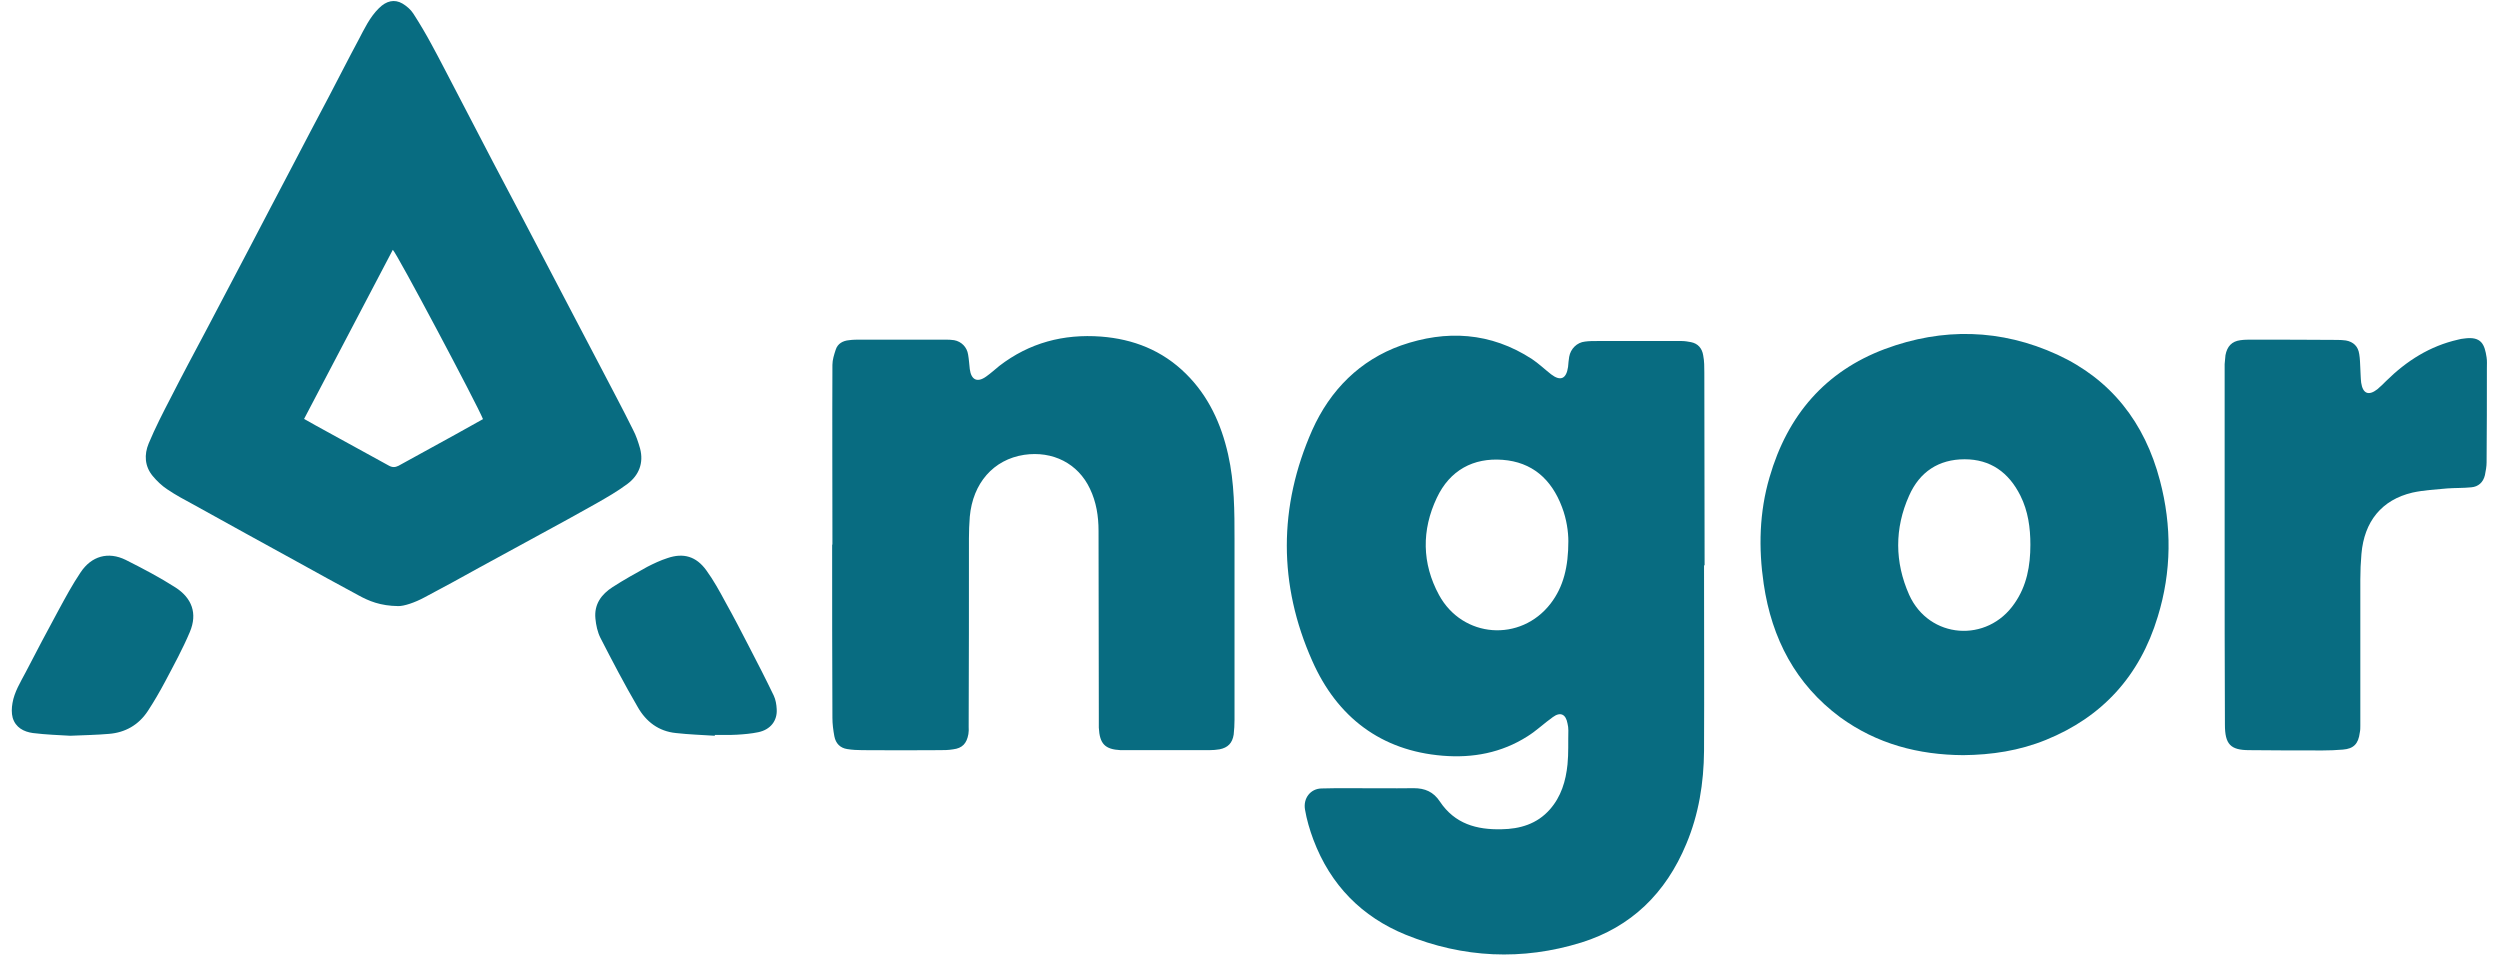
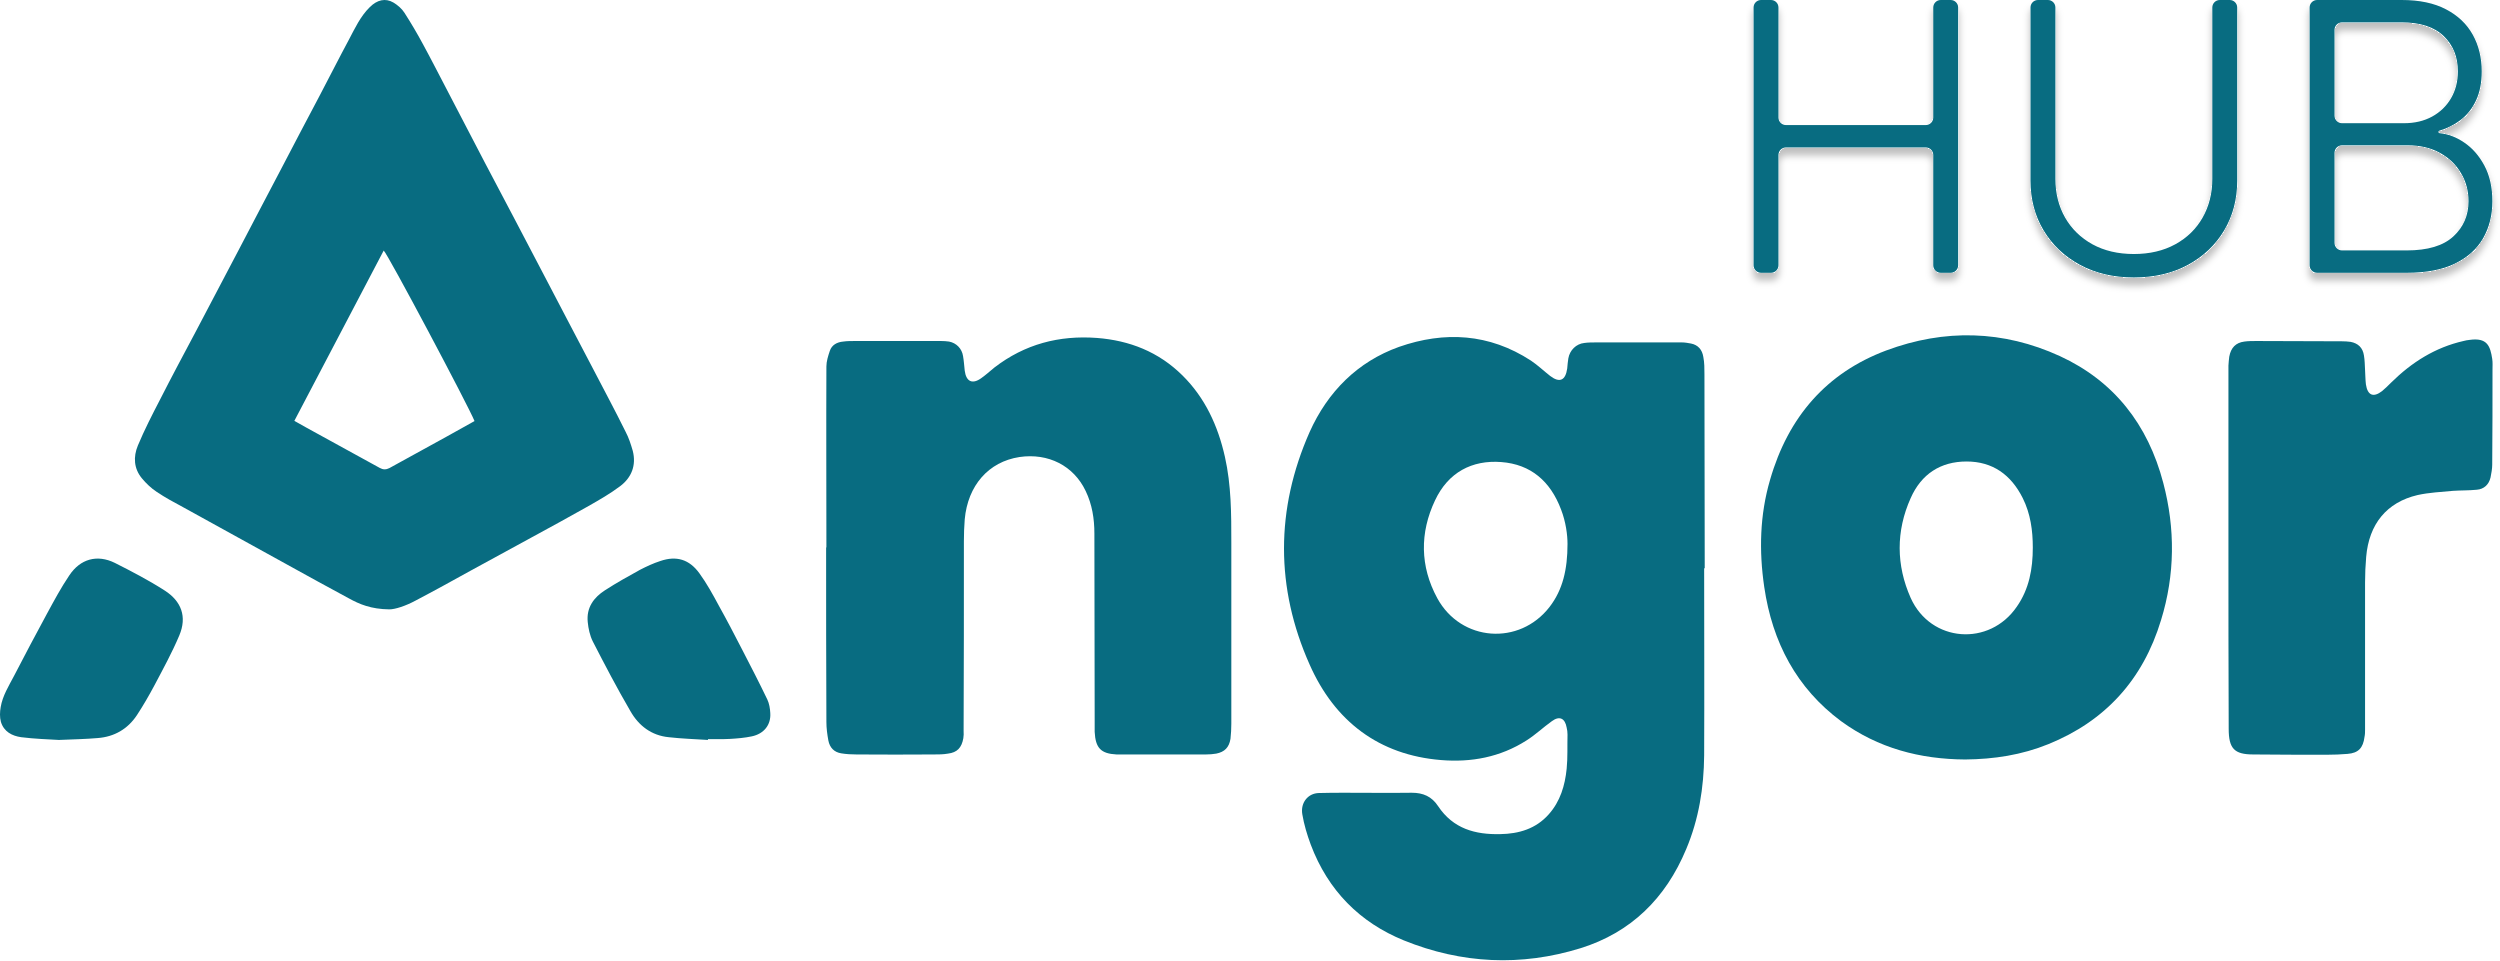
- <svg xmlns="http://www.w3.org/2000/svg" width="182" height="70" viewBox="0 0 182 70" fill="none">
-   <path fill-rule="evenodd" clip-rule="evenodd" d="M29.008 44.124C27.68 44.108 26.855 43.756 26.076 43.328C24.565 42.516 23.068 41.689 21.572 40.862C19.078 39.495 16.589 38.122 14.105 36.744C13.448 36.392 12.792 36.04 12.181 35.626C11.784 35.366 11.418 35.014 11.112 34.646C10.532 33.942 10.486 33.1 10.822 32.288C11.295 31.155 11.86 30.053 12.425 28.966C13.265 27.312 14.136 25.689 15.006 24.051C16.029 22.091 17.067 20.132 18.106 18.157C19.144 16.181 20.182 14.176 21.236 12.185C22.122 10.471 23.038 8.756 23.939 7.041C24.656 5.678 25.359 4.285 26.092 2.922C26.519 2.111 26.916 1.254 27.588 0.595C28.123 0.059 28.718 -0.079 29.298 0.258C29.604 0.442 29.909 0.702 30.092 0.993C30.566 1.728 31.009 2.478 31.421 3.244C32.032 4.362 32.612 5.51 33.208 6.643C34.108 8.373 35.009 10.103 35.91 11.833C36.613 13.181 37.33 14.513 38.033 15.86C38.654 17.054 39.28 18.248 39.911 19.443C40.552 20.683 41.209 21.908 41.85 23.148C42.476 24.327 43.087 25.521 43.713 26.7C44.507 28.231 45.316 29.732 46.08 31.278C46.309 31.707 46.462 32.181 46.599 32.656C46.874 33.712 46.507 34.6 45.698 35.213C44.965 35.764 44.186 36.208 43.408 36.652C42.033 37.433 40.644 38.183 39.27 38.933C37.819 39.73 36.368 40.51 34.918 41.306C33.589 42.041 32.261 42.776 30.917 43.481C30.184 43.879 29.421 44.124 29.008 44.124ZM22.137 30.497C22.717 30.819 23.267 31.14 23.817 31.431C25.313 32.258 26.809 33.069 28.306 33.896C28.55 34.034 28.764 34.034 29.008 33.911C30.367 33.161 31.726 32.411 33.101 31.661C33.783 31.283 34.47 30.9 35.162 30.512C34.75 29.471 28.825 18.31 28.596 18.187C26.443 22.275 24.29 26.378 22.137 30.497Z" fill="#086C81" />
-   <path fill-rule="evenodd" clip-rule="evenodd" d="M124.054 41.154C124.054 45.66 124.075 50.166 124.054 54.672C124.034 56.996 123.671 59.279 122.761 61.441C121.267 65.038 118.741 67.483 115.125 68.615C110.822 69.948 106.519 69.746 102.337 68.049C99.165 66.756 96.862 64.452 95.61 61.118C95.347 60.411 95.125 59.663 95.004 58.936C94.862 58.107 95.408 57.42 96.196 57.4C96.822 57.38 97.469 57.38 98.095 57.38C99.711 57.38 101.327 57.4 102.923 57.38C103.731 57.38 104.357 57.642 104.822 58.35C105.913 59.986 107.509 60.411 109.307 60.37C110.66 60.35 111.893 59.986 112.822 58.936C113.65 58.006 113.994 56.854 114.115 55.642C114.196 54.834 114.155 54.005 114.176 53.177C114.176 52.995 114.155 52.833 114.115 52.672C113.994 51.985 113.59 51.803 113.044 52.207C112.418 52.651 111.852 53.197 111.206 53.601C109.307 54.813 107.206 55.197 105.024 55.016C100.559 54.652 97.347 52.227 95.529 48.105C93.064 42.568 93.064 36.89 95.529 31.313C96.842 28.383 99.004 26.221 101.994 25.15C105.287 23.998 108.519 24.18 111.529 26.14C112.014 26.463 112.458 26.888 112.923 27.252C113.61 27.777 114.034 27.575 114.155 26.706C114.176 26.463 114.196 26.221 114.236 25.979C114.337 25.392 114.802 24.928 115.388 24.867C115.671 24.827 115.974 24.827 116.256 24.827C118.317 24.827 120.378 24.827 122.438 24.827C122.66 24.827 122.883 24.867 123.105 24.908C123.61 25.009 123.913 25.352 123.994 25.878C124.075 26.282 124.075 26.726 124.075 27.151C124.088 31.811 124.095 36.479 124.095 41.154C124.081 41.154 124.068 41.154 124.054 41.154ZM114.176 39.396C114.176 38.729 114.054 37.8 113.711 36.91C112.943 34.87 111.529 33.637 109.388 33.475C107.267 33.314 105.549 34.223 104.6 36.243C103.489 38.587 103.509 41.012 104.761 43.316C106.479 46.468 110.701 46.771 112.883 43.942C113.832 42.71 114.176 41.235 114.176 39.396Z" fill="#086C81" />
-   <path d="M60.6 39.638C60.6 35.294 60.58 30.929 60.6 26.564C60.6 26.201 60.721 25.817 60.842 25.453C60.984 25.009 61.367 24.806 61.812 24.766C62.095 24.726 62.378 24.726 62.66 24.726C64.734 24.726 66.808 24.726 68.883 24.726C69.085 24.726 69.28 24.739 69.469 24.766C69.994 24.867 70.398 25.271 70.479 25.817C70.539 26.16 70.559 26.504 70.6 26.868C70.701 27.656 71.145 27.878 71.792 27.413C72.135 27.171 72.418 26.908 72.741 26.645C74.943 24.948 77.428 24.301 80.155 24.503C82.499 24.685 84.6 25.494 86.337 27.211C87.974 28.828 88.903 30.848 89.408 33.091C89.873 35.152 89.873 37.234 89.873 39.315C89.873 43.666 89.873 48.024 89.873 52.389C89.873 52.752 89.852 53.116 89.812 53.48C89.711 54.106 89.388 54.43 88.782 54.551C88.539 54.591 88.29 54.611 88.034 54.611C85.96 54.611 83.893 54.611 81.832 54.611C81.738 54.611 81.65 54.611 81.57 54.611C80.438 54.551 80.054 54.147 79.994 52.975C79.994 52.712 79.994 52.429 79.994 52.166C79.994 47.667 79.987 43.161 79.974 38.648C79.974 37.577 79.812 36.547 79.347 35.577C78.479 33.738 76.64 32.808 74.559 33.111C72.317 33.455 70.822 35.173 70.6 37.618C70.559 38.143 70.539 38.668 70.539 39.194C70.539 43.781 70.539 48.347 70.519 52.914C70.532 53.089 70.526 53.264 70.499 53.44C70.378 54.127 70.054 54.47 69.388 54.551C69.044 54.611 68.701 54.611 68.378 54.611C66.519 54.625 64.654 54.625 62.782 54.611C62.418 54.611 62.034 54.591 61.67 54.531C61.165 54.45 60.842 54.127 60.741 53.601C60.66 53.157 60.6 52.712 60.6 52.267C60.58 48.065 60.58 43.861 60.58 39.658C60.593 39.645 60.6 39.638 60.6 39.638Z" fill="#086C81" />
-   <path fill-rule="evenodd" clip-rule="evenodd" d="M142.923 54.975C139.671 54.955 136.64 54.167 133.953 52.207C130.741 49.822 128.984 46.509 128.398 42.508C128.014 39.901 128.075 37.294 128.822 34.748C130.135 30.202 132.903 27.029 137.206 25.413C141.428 23.837 145.671 23.938 149.772 25.817C153.671 27.615 156.135 30.747 157.246 34.991C158.115 38.285 158.095 41.619 157.085 44.892C155.772 49.236 153.024 52.207 148.943 53.864C147.004 54.652 145.004 54.955 142.923 54.975ZM147.812 39.658C147.812 38.426 147.65 37.214 147.085 36.082C146.236 34.385 144.903 33.435 143.024 33.435C141.145 33.435 139.751 34.344 138.984 36.082C137.913 38.466 137.933 40.931 138.984 43.296C140.438 46.529 144.681 46.832 146.661 43.922C147.549 42.649 147.812 41.194 147.812 39.658Z" fill="#086C81" />
-   <path d="M161.954 39.638C161.954 35.26 161.954 30.882 161.954 26.504C161.967 26.288 161.987 26.073 162.014 25.857C162.135 25.211 162.479 24.847 163.105 24.766C163.388 24.726 163.691 24.726 163.974 24.726C166.034 24.726 168.095 24.732 170.156 24.746C170.371 24.746 170.58 24.759 170.782 24.786C171.327 24.887 171.671 25.211 171.752 25.776C171.812 26.12 171.812 26.463 171.832 26.827C171.853 27.171 171.853 27.514 171.893 27.858C172.014 28.666 172.438 28.828 173.065 28.343C173.287 28.161 173.509 27.939 173.711 27.736C175.206 26.261 176.903 25.19 178.944 24.726C179.092 24.685 179.24 24.658 179.388 24.645C180.661 24.463 180.883 25.089 181.024 26.019C181.065 26.261 181.045 26.544 181.045 26.787C181.045 29.09 181.045 31.374 181.024 33.657C181.024 33.96 180.964 34.283 180.903 34.587C180.782 35.112 180.418 35.435 179.913 35.476C179.327 35.536 178.762 35.516 178.176 35.556C177.327 35.637 176.459 35.678 175.63 35.86C173.388 36.385 172.115 37.961 171.913 40.325C171.859 40.945 171.832 41.565 171.832 42.184C171.832 45.741 171.832 49.277 171.832 52.833C171.832 52.995 171.832 53.157 171.792 53.338C171.691 54.147 171.348 54.51 170.56 54.571C170.075 54.611 169.59 54.632 169.105 54.632C167.327 54.632 165.529 54.632 163.752 54.611C162.378 54.611 161.974 54.187 161.974 52.752C161.954 48.368 161.954 44.003 161.954 39.638Z" fill="#086C81" />
-   <path d="M52.038 53.563C51.094 53.502 50.135 53.471 49.207 53.365C47.959 53.243 47.03 52.543 46.421 51.462C45.462 49.819 44.58 48.13 43.712 46.44C43.499 46.014 43.392 45.512 43.347 45.04C43.24 43.99 43.788 43.26 44.595 42.742C45.417 42.21 46.269 41.738 47.121 41.266C47.593 41.023 48.08 40.794 48.598 40.627C49.755 40.231 50.683 40.505 51.414 41.51C51.947 42.24 52.388 43.047 52.814 43.838C53.408 44.903 53.971 45.984 54.534 47.08C55.143 48.251 55.752 49.438 56.33 50.641C56.467 50.93 56.528 51.295 56.543 51.615C56.604 52.467 56.087 53.121 55.204 53.304C54.701 53.41 54.169 53.456 53.651 53.486C53.118 53.517 52.571 53.502 52.038 53.502C52.038 53.522 52.038 53.542 52.038 53.563Z" fill="#086C81" />
-   <path d="M5.115 53.563C4.35 53.517 3.356 53.486 2.392 53.365C1.734 53.273 1.138 52.969 0.923 52.254C0.832 51.919 0.847 51.538 0.908 51.188C1.046 50.366 1.489 49.666 1.872 48.935C2.652 47.428 3.447 45.921 4.258 44.429C4.763 43.501 5.268 42.557 5.864 41.674C6.66 40.472 7.883 40.137 9.153 40.761C10.392 41.385 11.616 42.024 12.778 42.77C13.956 43.531 14.4 44.642 13.819 46.013C13.299 47.245 12.656 48.417 12.029 49.605C11.631 50.351 11.218 51.066 10.759 51.766C10.086 52.786 9.107 53.334 7.929 53.426C7.057 53.502 6.201 53.517 5.115 53.563Z" fill="#086C81" />
+ <svg xmlns="http://www.w3.org/2000/svg" width="1333" height="512" viewBox="0 0 1333 512" fill="none">
+   <path fill-rule="evenodd" clip-rule="evenodd" d="M207.626 324.914C197.827 324.801 191.745 322.203 186.002 319.041C174.852 313.055 163.814 306.957 152.777 300.859C134.381 290.769 116.024 280.643 97.703 270.478C92.86 267.88 88.017 265.283 83.512 262.234C80.584 260.314 77.881 257.717 75.629 255.006C71.349 249.811 71.011 243.599 73.489 237.613C76.98 229.256 81.147 221.125 85.314 213.106C91.509 200.909 97.928 188.938 104.348 176.853C111.894 162.398 119.552 147.941 127.211 133.372C134.869 118.804 142.528 104.009 150.299 89.327C156.831 76.678 163.589 64.029 170.234 51.38C175.527 41.329 180.708 31.051 186.114 21C189.268 15.014 192.196 8.69 197.151 3.833C201.093 -0.119 205.485 -1.136 209.765 1.349C212.018 2.704 214.27 4.624 215.622 6.77C219.113 12.191 222.379 17.725 225.42 23.372C229.925 31.616 234.205 40.086 238.598 48.444C245.243 61.206 251.887 73.967 258.532 86.729C263.713 96.668 269.006 106.493 274.187 116.432C278.767 125.241 283.385 134.05 288.04 142.859C292.77 152.007 297.613 161.042 302.343 170.19C306.961 178.886 311.466 187.695 316.083 196.391C321.94 207.685 327.91 218.753 333.541 230.159C335.23 233.322 336.356 236.823 337.37 240.324C339.397 248.116 336.694 254.667 330.725 259.185C325.319 263.25 319.575 266.525 313.831 269.801C303.695 275.561 293.446 281.094 283.309 286.628C272.61 292.501 261.911 298.261 251.212 304.134C241.413 309.554 231.614 314.975 221.704 320.17C216.297 323.107 210.667 324.914 207.626 324.914ZM156.944 224.4C161.224 226.771 165.278 229.143 169.333 231.289C180.37 237.387 191.407 243.373 202.445 249.472C204.247 250.489 205.824 250.489 207.626 249.585C217.649 244.051 227.673 238.517 237.809 232.983C242.84 230.197 247.907 227.374 253.014 224.513C249.973 216.833 206.274 134.502 204.585 133.598C188.704 163.753 172.824 194.02 156.944 224.4Z" fill="#086C81" />
+   <path fill-rule="evenodd" clip-rule="evenodd" d="M908.656 303.007C908.656 336.246 908.81 369.484 908.656 402.723C908.508 419.864 905.831 436.706 899.119 452.655C888.099 479.186 869.468 497.221 842.798 505.568C811.06 515.406 779.322 513.915 748.477 501.395C725.085 491.855 708.099 474.864 698.86 450.27C696.923 445.053 695.284 439.539 694.39 434.172C693.347 428.062 697.37 422.993 703.181 422.844C707.801 422.695 712.569 422.695 717.188 422.695C729.109 422.695 741.028 422.844 752.799 422.695C758.759 422.695 763.376 424.633 766.806 429.85C774.853 441.923 786.624 445.053 799.886 444.755C809.865 444.606 818.959 441.923 825.811 434.172C831.919 427.316 834.456 418.82 835.348 409.877C835.946 403.915 835.643 397.804 835.798 391.693C835.798 390.351 835.643 389.159 835.348 387.966C834.456 382.899 831.476 381.557 827.449 384.538C822.832 387.817 818.657 391.842 813.892 394.823C799.886 403.766 784.39 406.598 768.296 405.256C735.363 402.574 711.675 384.688 698.264 354.281C680.086 313.441 680.086 271.558 698.264 230.419C707.95 208.806 723.893 192.858 745.947 184.958C770.236 176.463 794.074 177.804 816.275 192.262C819.852 194.647 823.127 197.777 826.556 200.459C831.624 204.335 834.751 202.844 835.643 196.436C835.798 194.647 835.946 192.858 836.241 191.069C836.986 186.747 840.415 183.319 844.738 182.871C846.825 182.573 849.06 182.573 851.14 182.573C866.341 182.573 881.542 182.573 896.736 182.573C898.374 182.573 900.019 182.871 901.656 183.17C905.381 183.915 907.616 186.449 908.213 190.324C908.81 193.305 908.81 196.585 908.81 199.714C908.906 234.095 908.958 268.527 908.958 303.007C908.855 303.007 908.759 303.007 908.656 303.007ZM835.798 290.04C835.798 285.121 834.898 278.265 832.368 271.707C826.704 256.652 816.275 247.56 800.483 246.367C784.839 245.175 772.168 251.883 765.168 266.787C756.974 284.077 757.121 301.964 766.356 318.956C779.027 342.208 810.168 344.444 826.261 323.576C833.261 314.484 835.798 303.603 835.798 290.04Z" fill="#086C81" />
+   <path d="M440.635 291.828C440.635 259.782 440.487 227.587 440.635 195.392C440.635 192.709 441.529 189.877 442.423 187.194C443.466 183.915 446.298 182.424 449.576 182.126C451.661 181.828 453.748 181.828 455.834 181.828C471.132 181.828 486.429 181.828 501.727 181.828C503.217 181.828 504.657 181.927 506.048 182.126C509.922 182.871 512.903 185.853 513.499 189.877C513.946 192.411 514.095 194.945 514.393 197.628C515.138 203.441 518.415 205.08 523.184 201.652C525.717 199.863 527.803 197.926 530.187 195.988C546.428 183.467 564.756 178.698 584.871 180.189C602.156 181.53 617.653 187.492 630.467 200.161C642.536 212.085 649.39 226.991 653.116 243.536C656.543 258.739 656.543 274.091 656.543 289.444C656.543 321.539 656.543 353.685 656.543 385.879C656.543 388.562 656.394 391.246 656.096 393.929C655.351 398.549 652.967 400.934 648.496 401.828C646.709 402.127 644.871 402.276 642.983 402.276C627.686 402.276 612.437 402.276 597.239 402.276C596.543 402.276 595.898 402.276 595.302 402.276C586.958 401.828 584.126 398.847 583.679 390.202C583.679 388.264 583.679 386.178 583.679 384.24C583.679 351.051 583.63 317.813 583.53 284.524C583.53 276.625 582.338 269.023 578.912 261.869C572.504 248.305 558.945 241.449 543.598 243.685C527.058 246.218 516.032 258.888 514.393 276.923C514.095 280.799 513.946 284.673 513.946 288.549C513.946 322.383 513.946 356.07 513.797 389.755C513.895 391.047 513.846 392.338 513.648 393.631C512.754 398.698 510.369 401.232 505.453 401.828C502.919 402.276 500.386 402.276 498.002 402.276C484.294 402.374 470.536 402.374 456.728 402.276C454.046 402.276 451.214 402.127 448.533 401.679C444.807 401.083 442.423 398.698 441.678 394.823C441.082 391.544 440.635 388.264 440.635 384.986C440.487 353.983 440.487 322.98 440.487 291.977C440.586 291.878 440.635 291.828 440.635 291.828Z" fill="#086C81" />
+   <path fill-rule="evenodd" clip-rule="evenodd" d="M1047.83 404.958C1023.84 404.809 1001.49 398.997 981.668 384.538C957.977 366.95 945.018 342.506 940.696 312.994C937.863 293.766 938.313 274.538 943.823 255.758C953.507 222.222 973.923 198.82 1005.66 186.897C1036.8 175.27 1068.1 176.016 1098.34 189.877C1127.1 203.143 1145.28 226.246 1153.47 257.547C1159.88 281.842 1159.73 306.436 1152.28 330.582C1142.6 362.628 1122.33 384.538 1092.23 396.761C1077.93 402.574 1063.18 404.809 1047.83 404.958ZM1083.89 291.977C1083.89 282.885 1082.69 273.942 1078.53 265.595C1072.26 253.075 1062.43 246.069 1048.57 246.069C1034.71 246.069 1024.43 252.777 1018.77 265.595C1010.88 283.183 1011.02 301.367 1018.77 318.807C1029.5 342.655 1060.79 344.891 1075.4 323.427C1081.95 314.037 1083.89 303.305 1083.89 291.977Z" fill="#086C81" />
+   <path d="M1188.2 291.828C1188.2 259.533 1188.2 227.239 1188.2 194.945C1188.29 193.355 1188.44 191.765 1188.64 190.175C1189.53 185.405 1192.07 182.722 1196.68 182.126C1198.77 181.828 1201.01 181.828 1203.09 181.828C1218.29 181.828 1233.49 181.878 1248.69 181.977C1250.28 181.977 1251.82 182.077 1253.31 182.275C1257.33 183.02 1259.86 185.405 1260.46 189.579C1260.9 192.112 1260.9 194.647 1261.05 197.33C1261.21 199.863 1261.21 202.397 1261.5 204.931C1262.39 210.893 1265.52 212.086 1270.15 208.508C1271.78 207.167 1273.42 205.528 1274.91 204.037C1285.94 193.156 1298.45 185.256 1313.51 181.828C1314.6 181.53 1315.69 181.331 1316.78 181.232C1326.17 179.891 1327.81 184.511 1328.85 191.367C1329.15 193.156 1329 195.243 1329 197.032C1329 214.023 1329 230.866 1328.85 247.709C1328.85 249.945 1328.41 252.33 1327.96 254.565C1327.07 258.44 1324.38 260.826 1320.66 261.124C1316.33 261.571 1312.17 261.422 1307.84 261.72C1301.58 262.316 1295.18 262.614 1289.07 263.956C1272.53 267.831 1263.14 279.457 1261.65 296.896C1261.25 301.467 1261.05 306.037 1261.05 310.609C1261.05 336.842 1261.05 362.926 1261.05 389.159C1261.05 390.351 1261.05 391.544 1260.76 392.885C1260.01 398.847 1257.48 401.53 1251.67 401.978C1248.09 402.276 1244.52 402.425 1240.94 402.425C1227.82 402.425 1214.56 402.425 1201.46 402.276C1191.32 402.276 1188.34 399.145 1188.34 388.562C1188.2 356.219 1188.2 324.023 1188.2 291.828Z" fill="#086C81" />
+   <path d="M377.485 394.539C370.524 394.089 363.452 393.865 356.603 393.08C347.398 392.181 340.549 387.018 336.059 379.047C328.986 366.923 322.475 354.463 316.076 342.002C314.504 338.859 313.719 335.155 313.382 331.675C312.596 323.929 316.637 318.54 322.587 314.724C328.649 310.795 334.936 307.315 341.223 303.835C344.703 302.039 348.296 300.355 352.113 299.12C360.645 296.201 367.493 298.222 372.881 305.631C376.811 311.019 380.067 316.969 383.21 322.806C387.589 330.664 391.742 338.635 395.896 346.717C400.386 355.361 404.877 364.117 409.143 372.985C410.153 375.118 410.602 377.812 410.714 380.17C411.164 386.456 407.347 391.283 400.835 392.63C397.131 393.416 393.202 393.753 389.385 393.977C385.456 394.201 381.414 394.089 377.485 394.089C377.485 394.239 377.485 394.389 377.485 394.539Z" fill="#086C81" />
+   <path d="M31.393 394.539C25.752 394.201 18.419 393.977 11.311 393.079C6.459 392.405 2.059 390.159 0.48 384.882C-0.197 382.412 -0.085 379.605 0.367 377.023C1.382 370.959 4.654 365.795 7.475 360.405C13.229 349.289 19.096 338.172 25.075 327.169C28.798 320.319 32.522 313.358 36.922 306.846C42.789 297.975 51.815 295.505 61.179 300.108C70.318 304.713 79.344 309.428 87.918 314.93C96.606 320.544 99.877 328.741 95.59 338.847C91.755 347.941 87.016 356.587 82.39 365.345C79.456 370.847 76.41 376.124 73.025 381.289C68.061 388.812 60.84 392.855 52.153 393.528C45.722 394.089 39.404 394.201 31.393 394.539Z" fill="#086C81" />
+   <g filter="url(#filter0_d_1_6)">
+     <path d="M939 145.455C936.791 145.455 935 143.664 935 141.455V4C935 1.791 936.791 0 939 0H944.281C946.49 0 948.281 1.791 948.281 4V62.69C948.281 64.9 950.072 66.69 952.281 66.69H1026.81C1029.02 66.69 1030.81 64.9 1030.81 62.69V4C1030.81 1.791 1032.6 0 1034.81 0H1040.09C1042.3 0 1044.09 1.791 1044.09 4V141.455C1044.09 143.664 1042.3 145.455 1040.09 145.455H1034.81C1032.6 145.455 1030.81 143.664 1030.81 141.455V82.622C1030.81 80.413 1029.02 78.622 1026.81 78.622H952.281C950.072 78.622 948.281 80.413 948.281 82.622V141.455C948.281 143.664 946.49 145.455 944.281 145.455H939Z" fill="#086C81" />
+     <path d="M1179.6 4C1179.6 1.791 1181.39 0 1183.6 0H1188.88C1191.09 0 1192.88 1.791 1192.88 4V96.307C1192.88 106.203 1190.56 115.057 1185.92 122.869C1181.28 130.634 1174.82 136.766 1166.53 141.264C1158.3 145.715 1148.71 147.94 1137.77 147.94C1126.88 147.94 1117.29 145.691 1109.01 141.193C1100.72 136.695 1094.26 130.563 1089.62 122.798C1084.98 115.033 1082.66 106.203 1082.66 96.307V4C1082.66 1.791 1084.45 0 1086.66 0H1091.94C1094.15 0 1095.94 1.791 1095.94 4V95.383C1095.94 103.101 1097.67 109.991 1101.12 116.051C1104.58 122.064 1109.43 126.799 1115.68 130.256C1121.98 133.712 1129.34 135.44 1137.77 135.44C1146.2 135.44 1153.56 133.712 1159.86 130.256C1166.16 126.799 1171.01 122.064 1174.42 116.051C1177.87 109.991 1179.6 103.101 1179.6 95.383V4Z" fill="#086C81" />
+     <path d="M1235.48 145.455C1233.28 145.455 1231.48 143.664 1231.48 141.455V4C1231.48 1.791 1233.28 0 1235.48 0H1280.56C1290.03 0 1297.91 1.657 1304.21 4.972C1310.56 8.286 1315.31 12.808 1318.49 18.537C1321.66 24.266 1323.25 30.776 1323.25 38.068C1323.25 44.129 1322.23 49.313 1320.19 53.622C1318.16 57.931 1315.39 61.411 1311.88 64.062C1308.51 66.613 1304.77 68.484 1300.66 69.676C1300.37 69.76 1300.16 70.025 1300.16 70.327V70.327C1300.16 70.679 1300.44 70.97 1300.79 71.004C1305.25 71.433 1309.59 73.073 1313.8 75.923C1318.2 78.859 1321.83 82.978 1324.67 88.281C1327.51 93.584 1328.93 99.929 1328.93 107.315C1328.93 114.654 1327.29 121.212 1324.03 126.989C1320.76 132.718 1315.74 137.24 1308.97 140.554C1302.25 143.821 1293.68 145.455 1283.26 145.455H1235.48ZM1244.77 129.523C1244.77 131.732 1246.56 133.523 1248.77 133.523H1283.26C1294.48 133.523 1302.77 131.037 1308.12 126.065C1313.52 121.094 1316.21 114.844 1316.21 107.315C1316.21 101.776 1314.87 96.757 1312.17 92.258C1309.51 87.713 1305.75 84.115 1300.87 81.463C1296.04 78.812 1290.36 77.486 1283.83 77.486H1248.77C1246.56 77.486 1244.77 79.277 1244.77 81.486V129.523ZM1244.77 61.696C1244.77 63.905 1246.56 65.696 1248.77 65.696H1281.77C1287.5 65.696 1292.52 64.512 1296.83 62.145C1301.13 59.778 1304.5 56.51 1306.91 52.344C1309.33 48.177 1310.53 43.419 1310.53 38.068C1310.53 30.35 1308.02 24.077 1303 19.247C1297.99 14.37 1290.5 11.932 1280.56 11.932H1248.77C1246.56 11.932 1244.77 13.723 1244.77 15.932V61.696Z" fill="#086C81" />
+   </g>
+   <defs>
+     <filter id="filter0_d_1_6" x="931" y="0" width="401.928" height="155.94" filterUnits="userSpaceOnUse" color-interpolation-filters="sRGB">
+       <feFlood flood-opacity="0" result="BackgroundImageFix" />
+       <feColorMatrix in="SourceAlpha" type="matrix" values="0 0 0 0 0 0 0 0 0 0 0 0 0 0 0 0 0 0 127 0" result="hardAlpha" />
+       <feOffset dy="4" />
+       <feGaussianBlur stdDeviation="2" />
+       <feComposite in2="hardAlpha" operator="out" />
+       <feColorMatrix type="matrix" values="0 0 0 0 0 0 0 0 0 0 0 0 0 0 0 0 0 0 0.25 0" />
+       <feBlend mode="normal" in2="BackgroundImageFix" result="effect1_dropShadow_1_6" />
+       <feBlend mode="normal" in="SourceGraphic" in2="effect1_dropShadow_1_6" result="shape" />
+     </filter>
+   </defs>
</svg>
